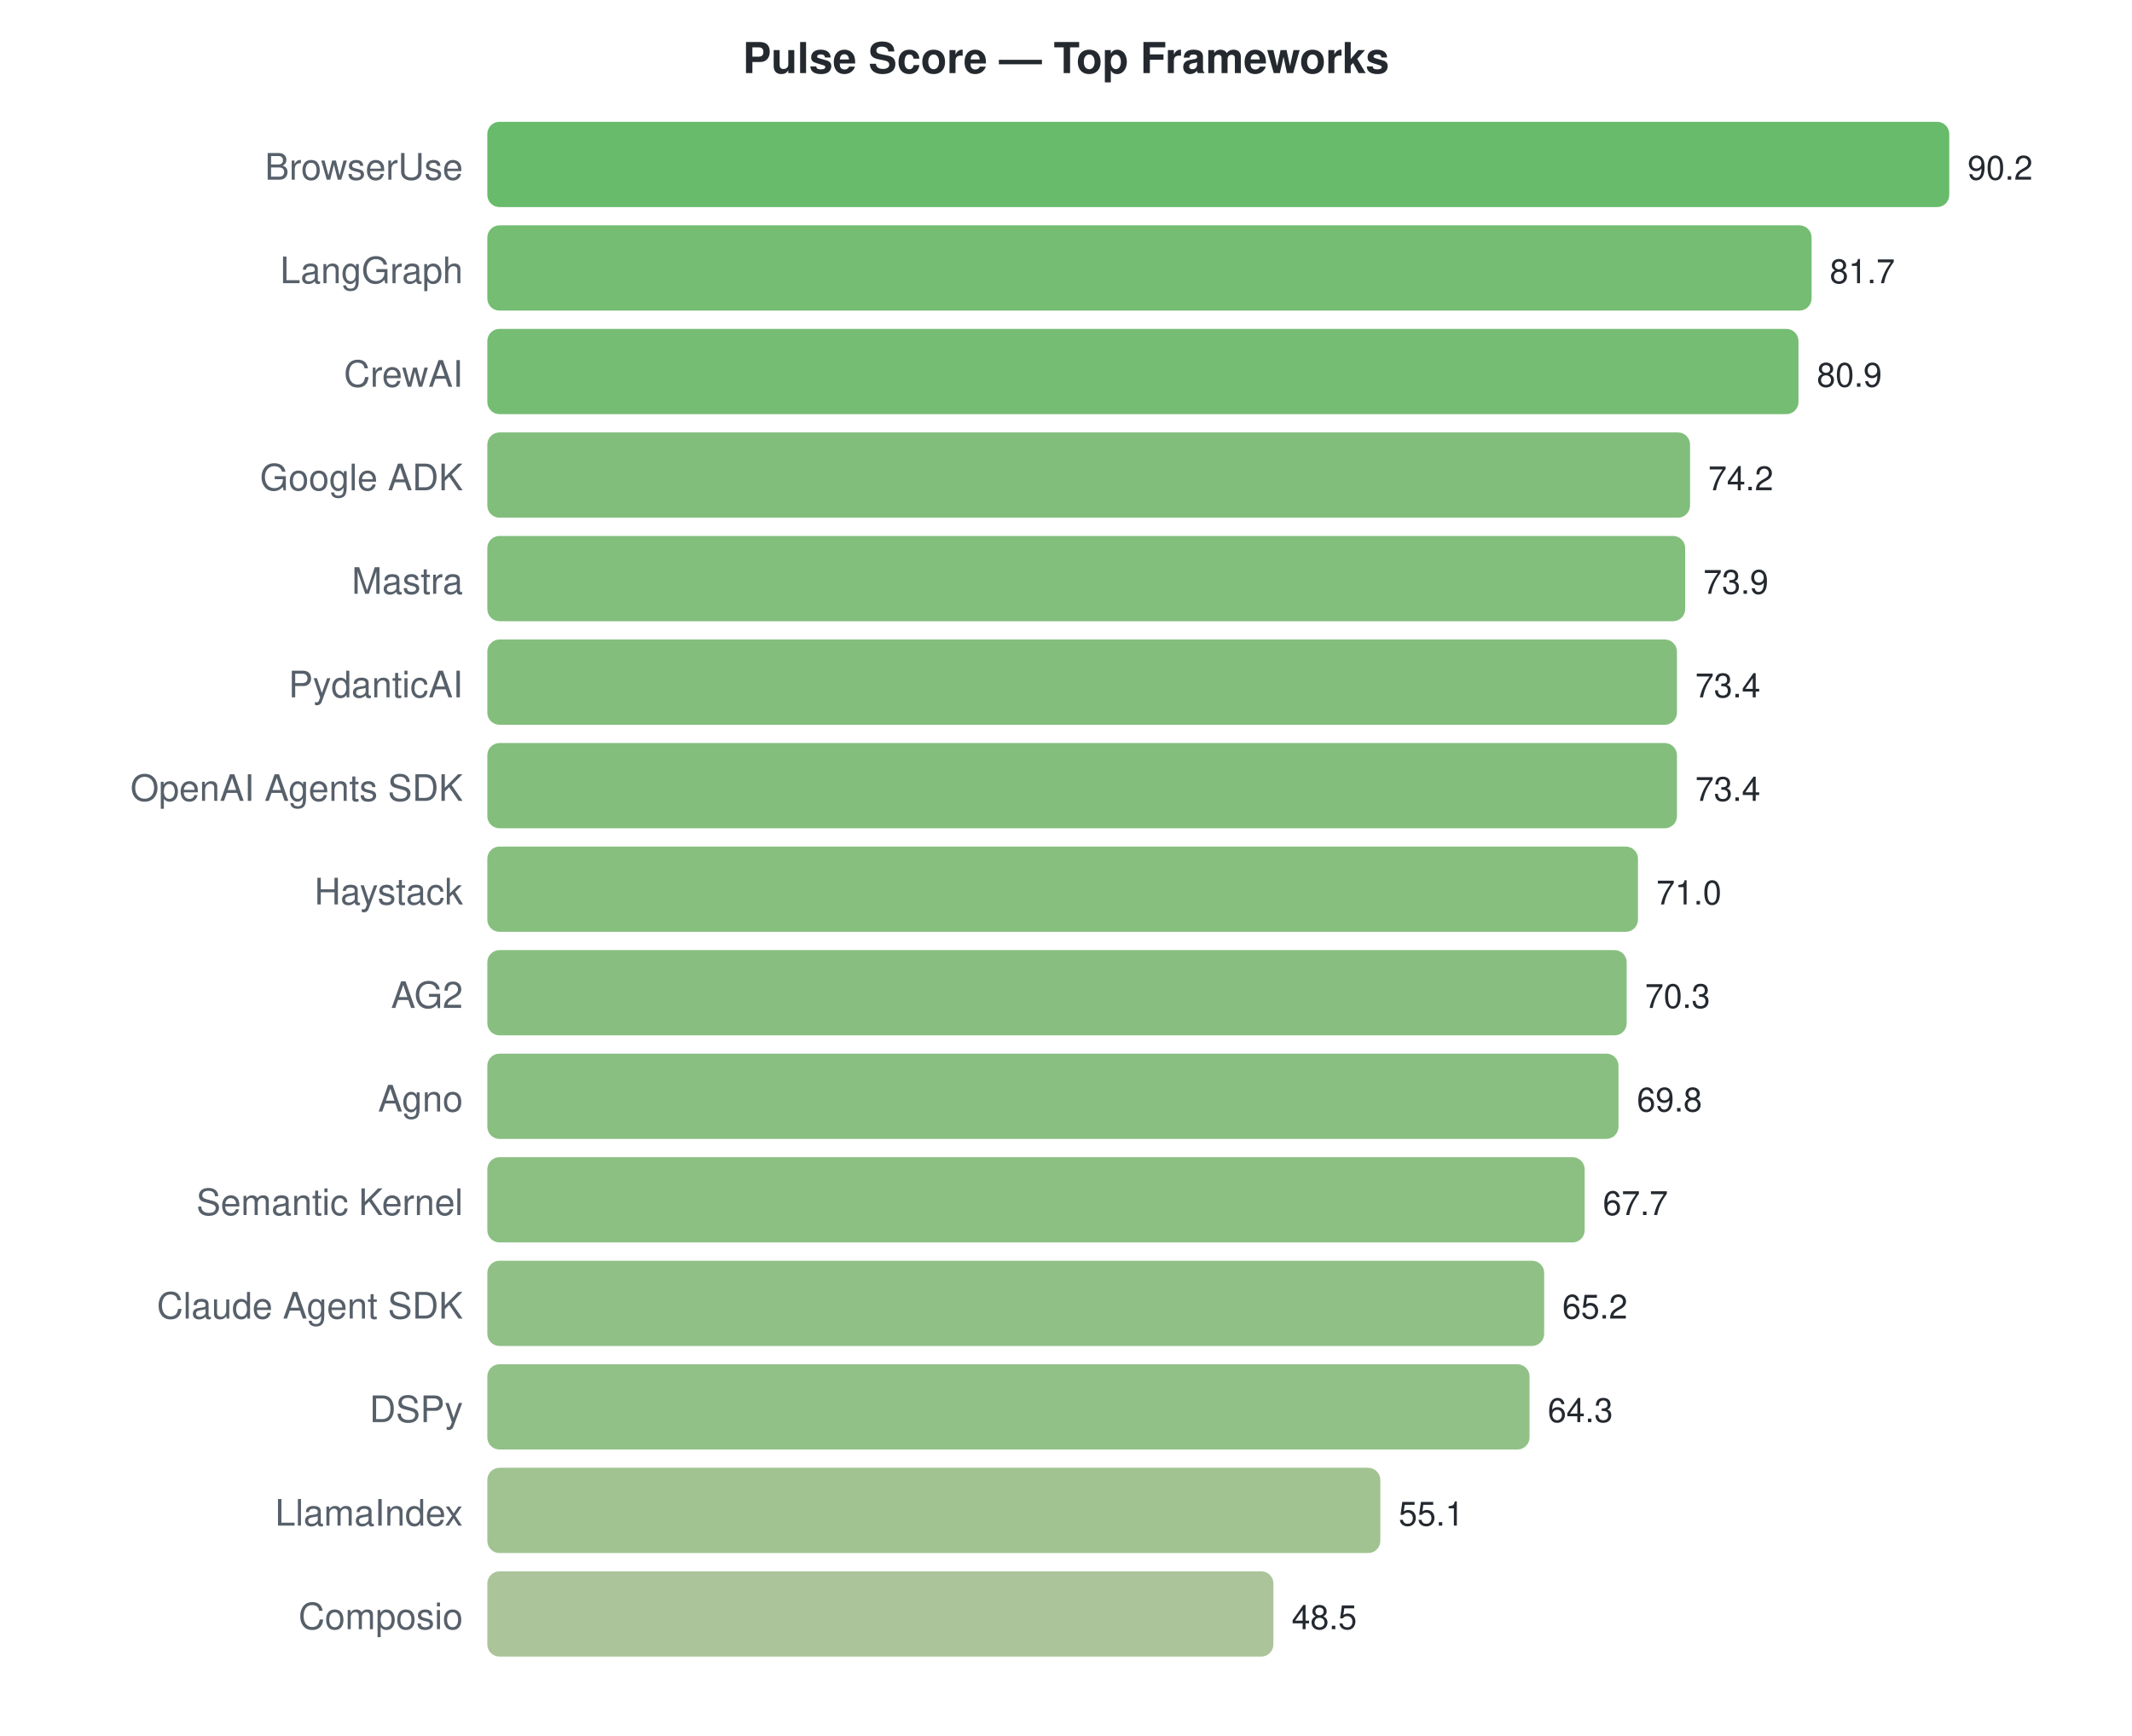
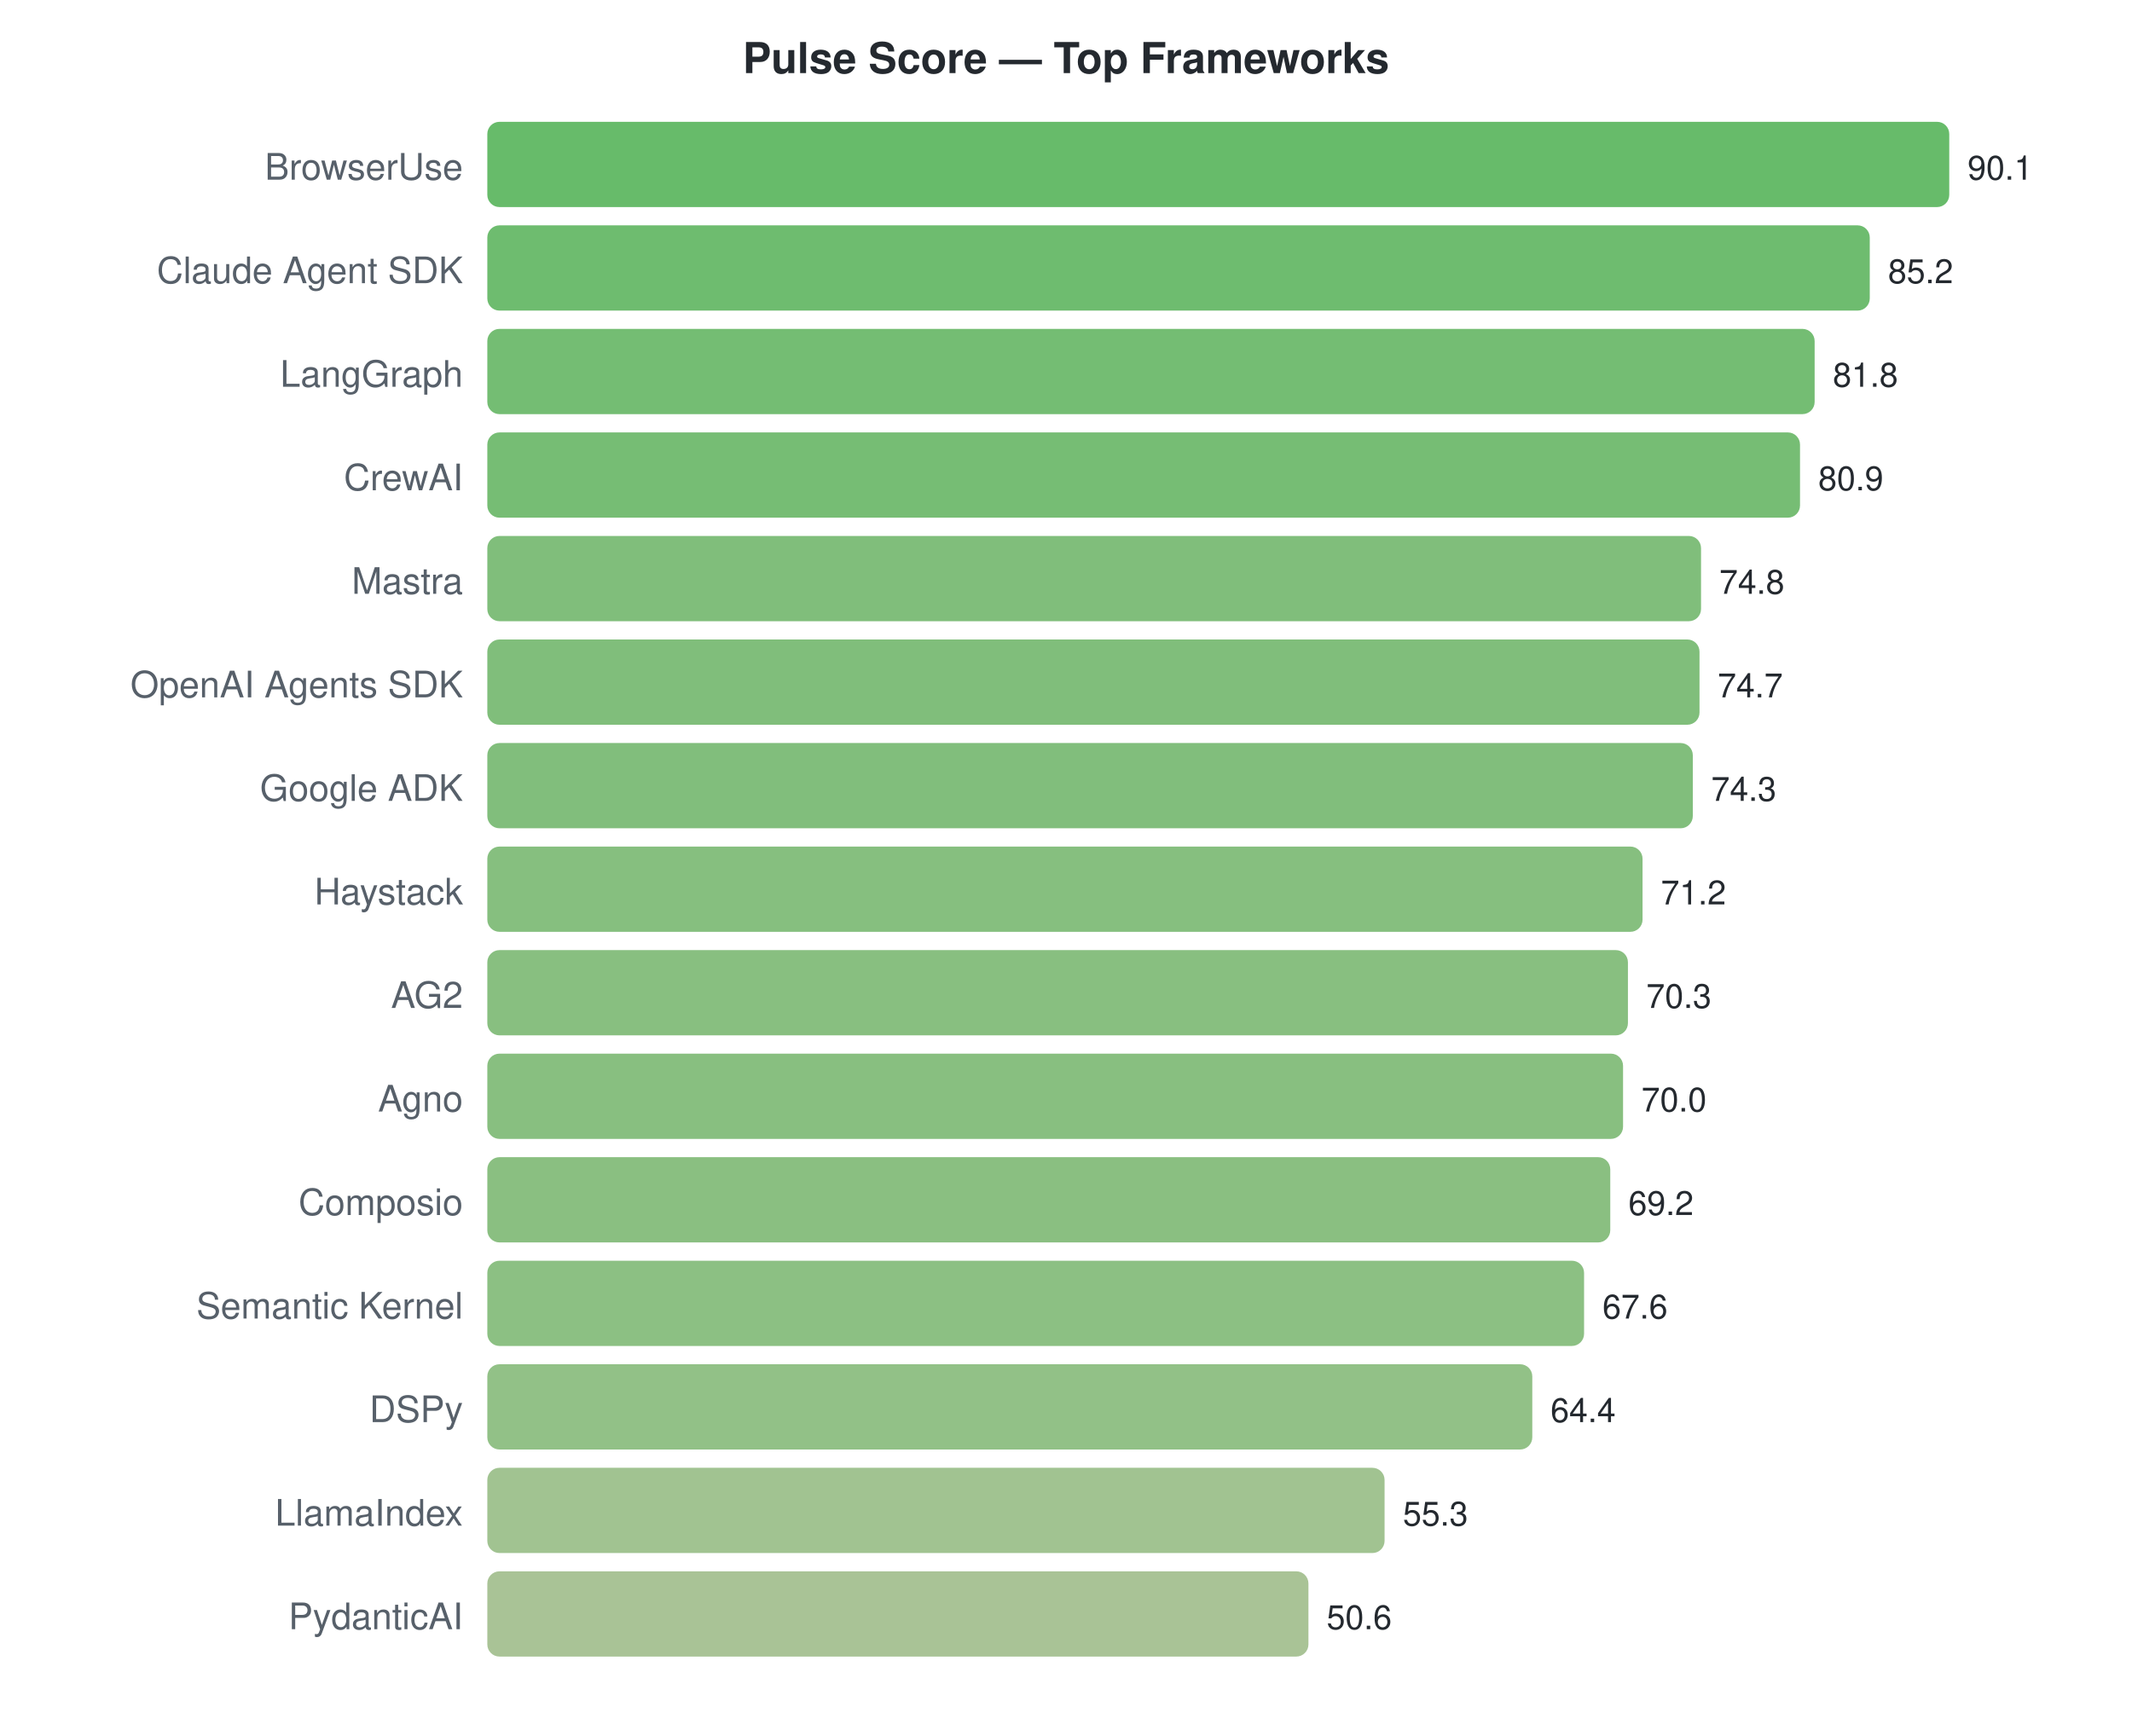
<svg xmlns="http://www.w3.org/2000/svg" width="700" height="570">
  <style>text { font-family: -apple-system, BlinkMacSystemFont, "Segoe UI", Helvetica, Arial, sans-serif; }</style>
  <text x="350" y="24" text-anchor="middle" font-size="14" font-weight="bold" fill="#24292f">Pulse Score — Top Frameworks</text>
  <text x="152" y="59" text-anchor="end" font-size="12" fill="#57606a">BrowserUse</text>
  <rect x="160" y="40" width="480.0" height="28" rx="4" fill="#4caf50" opacity="0.85" />
-   <text x="646.0" y="59" font-size="11" fill="#24292f">90.2</text>
-   <text x="152" y="93" text-anchor="end" font-size="12" fill="#57606a">LangGraph</text>
-   <rect x="160" y="74" width="434.8" height="28" rx="4" fill="#5cb15b" opacity="0.85" />
-   <text x="600.767" y="93" font-size="11" fill="#24292f">81.7</text>
-   <text x="152" y="127" text-anchor="end" font-size="12" fill="#57606a">CrewAI</text>
-   <rect x="160" y="108" width="430.5" height="28" rx="4" fill="#5eb15c" opacity="0.85" />
-   <text x="596.51" y="127" font-size="11" fill="#24292f">80.9</text>
-   <text x="152" y="161" text-anchor="end" font-size="12" fill="#57606a">Google ADK</text>
-   <rect x="160" y="142" width="394.9" height="28" rx="4" fill="#6bb365" opacity="0.85" />
-   <text x="560.856" y="161" font-size="11" fill="#24292f">74.2</text>
+   <text x="646.0" y="59" font-size="11" fill="#24292f">90.1</text>
+   <text x="152" y="93" text-anchor="end" font-size="12" fill="#57606a">Claude Agent SDK</text>
+   <rect x="160" y="74" width="453.9" height="28" rx="4" fill="#55b056" opacity="0.85" />
+   <text x="619.896" y="93" font-size="11" fill="#24292f">85.2</text>
+   <text x="152" y="127" text-anchor="end" font-size="12" fill="#57606a">LangGraph</text>
+   <rect x="160" y="108" width="435.8" height="28" rx="4" fill="#5cb15b" opacity="0.85" />
+   <text x="601.782" y="127" font-size="11" fill="#24292f">81.8</text>
+   <text x="152" y="161" text-anchor="end" font-size="12" fill="#57606a">CrewAI</text>
+   <rect x="160" y="142" width="431.0" height="28" rx="4" fill="#5eb15c" opacity="0.85" />
+   <text x="596.988" y="161" font-size="11" fill="#24292f">80.9</text>
  <text x="152" y="195" text-anchor="end" font-size="12" fill="#57606a">Mastra</text>
-   <rect x="160" y="176" width="393.3" height="28" rx="4" fill="#6cb365" opacity="0.85" />
-   <text x="559.259" y="195" font-size="11" fill="#24292f">73.9</text>
-   <text x="152" y="229" text-anchor="end" font-size="12" fill="#57606a">PydanticAI</text>
-   <rect x="160" y="210" width="390.6" height="28" rx="4" fill="#6db366" opacity="0.85" />
-   <text x="556.599" y="229" font-size="11" fill="#24292f">73.4</text>
-   <text x="152" y="263" text-anchor="end" font-size="12" fill="#57606a">OpenAI Agents SDK</text>
-   <rect x="160" y="244" width="390.6" height="28" rx="4" fill="#6db366" opacity="0.85" />
-   <text x="556.599" y="263" font-size="11" fill="#24292f">73.4</text>
+   <rect x="160" y="176" width="398.5" height="28" rx="4" fill="#6ab364" opacity="0.85" />
+   <text x="564.491" y="195" font-size="11" fill="#24292f">74.8</text>
+   <text x="152" y="229" text-anchor="end" font-size="12" fill="#57606a">OpenAI Agents SDK</text>
+   <rect x="160" y="210" width="398.0" height="28" rx="4" fill="#6ab364" opacity="0.85" />
+   <text x="563.958" y="229" font-size="11" fill="#24292f">74.7</text>
+   <text x="152" y="263" text-anchor="end" font-size="12" fill="#57606a">Google ADK</text>
+   <rect x="160" y="244" width="395.8" height="28" rx="4" fill="#6bb365" opacity="0.85" />
+   <text x="561.827" y="263" font-size="11" fill="#24292f">74.3</text>
  <text x="152" y="297" text-anchor="end" font-size="12" fill="#57606a">Haystack</text>
-   <rect x="160" y="278" width="377.8" height="28" rx="4" fill="#72b469" opacity="0.85" />
-   <text x="543.827" y="297" font-size="11" fill="#24292f">71.0</text>
+   <rect x="160" y="278" width="379.3" height="28" rx="4" fill="#71b469" opacity="0.85" />
+   <text x="545.312" y="297" font-size="11" fill="#24292f">71.2</text>
  <text x="152" y="331" text-anchor="end" font-size="12" fill="#57606a">AG2</text>
-   <rect x="160" y="312" width="374.1" height="28" rx="4" fill="#73b46a" opacity="0.85" />
-   <text x="540.102" y="331" font-size="11" fill="#24292f">70.3</text>
+   <rect x="160" y="312" width="374.5" height="28" rx="4" fill="#73b46a" opacity="0.85" />
+   <text x="540.517" y="331" font-size="11" fill="#24292f">70.3</text>
  <text x="152" y="365" text-anchor="end" font-size="12" fill="#57606a">Agno</text>
-   <rect x="160" y="346" width="371.4" height="28" rx="4" fill="#74b46b" opacity="0.85" />
-   <text x="537.441" y="365" font-size="11" fill="#24292f">69.8</text>
-   <text x="152" y="399" text-anchor="end" font-size="12" fill="#57606a">Semantic Kernel</text>
-   <rect x="160" y="380" width="360.3" height="28" rx="4" fill="#78b56d" opacity="0.85" />
-   <text x="526.266" y="399" font-size="11" fill="#24292f">67.7</text>
-   <text x="152" y="433" text-anchor="end" font-size="12" fill="#57606a">Claude Agent SDK</text>
-   <rect x="160" y="414" width="347.0" height="28" rx="4" fill="#7db571" opacity="0.85" />
-   <text x="512.962" y="433" font-size="11" fill="#24292f">65.2</text>
+   <rect x="160" y="346" width="372.9" height="28" rx="4" fill="#73b46a" opacity="0.85" />
+   <text x="538.919" y="365" font-size="11" fill="#24292f">70.0</text>
+   <text x="152" y="399" text-anchor="end" font-size="12" fill="#57606a">Composio</text>
+   <rect x="160" y="380" width="368.7" height="28" rx="4" fill="#75b46b" opacity="0.85" />
+   <text x="534.657" y="399" font-size="11" fill="#24292f">69.2</text>
+   <text x="152" y="433" text-anchor="end" font-size="12" fill="#57606a">Semantic Kernel</text>
+   <rect x="160" y="414" width="360.1" height="28" rx="4" fill="#78b56d" opacity="0.85" />
+   <text x="526.133" y="433" font-size="11" fill="#24292f">67.6</text>
  <text x="152" y="467" text-anchor="end" font-size="12" fill="#57606a">DSPy</text>
-   <rect x="160" y="448" width="342.2" height="28" rx="4" fill="#7fb672" opacity="0.85" />
-   <text x="508.173" y="467" font-size="11" fill="#24292f">64.3</text>
+   <rect x="160" y="448" width="343.1" height="28" rx="4" fill="#7fb672" opacity="0.85" />
+   <text x="509.085" y="467" font-size="11" fill="#24292f">64.4</text>
  <text x="152" y="501" text-anchor="end" font-size="12" fill="#57606a">LlamaIndex</text>
-   <rect x="160" y="482" width="293.2" height="28" rx="4" fill="#91b87e" opacity="0.85" />
-   <text x="459.215" y="501" font-size="11" fill="#24292f">55.1</text>
-   <text x="152" y="535" text-anchor="end" font-size="12" fill="#57606a">Composio</text>
-   <rect x="160" y="516" width="258.1" height="28" rx="4" fill="#9eba87" opacity="0.85" />
-   <text x="424.093" y="535" font-size="11" fill="#24292f">48.5</text>
+   <rect x="160" y="482" width="294.6" height="28" rx="4" fill="#91b87e" opacity="0.85" />
+   <text x="460.606" y="501" font-size="11" fill="#24292f">55.3</text>
+   <text x="152" y="535" text-anchor="end" font-size="12" fill="#57606a">PydanticAI</text>
+   <rect x="160" y="516" width="269.6" height="28" rx="4" fill="#9ab984" opacity="0.85" />
+   <text x="435.567" y="535" font-size="11" fill="#24292f">50.6</text>
</svg>
